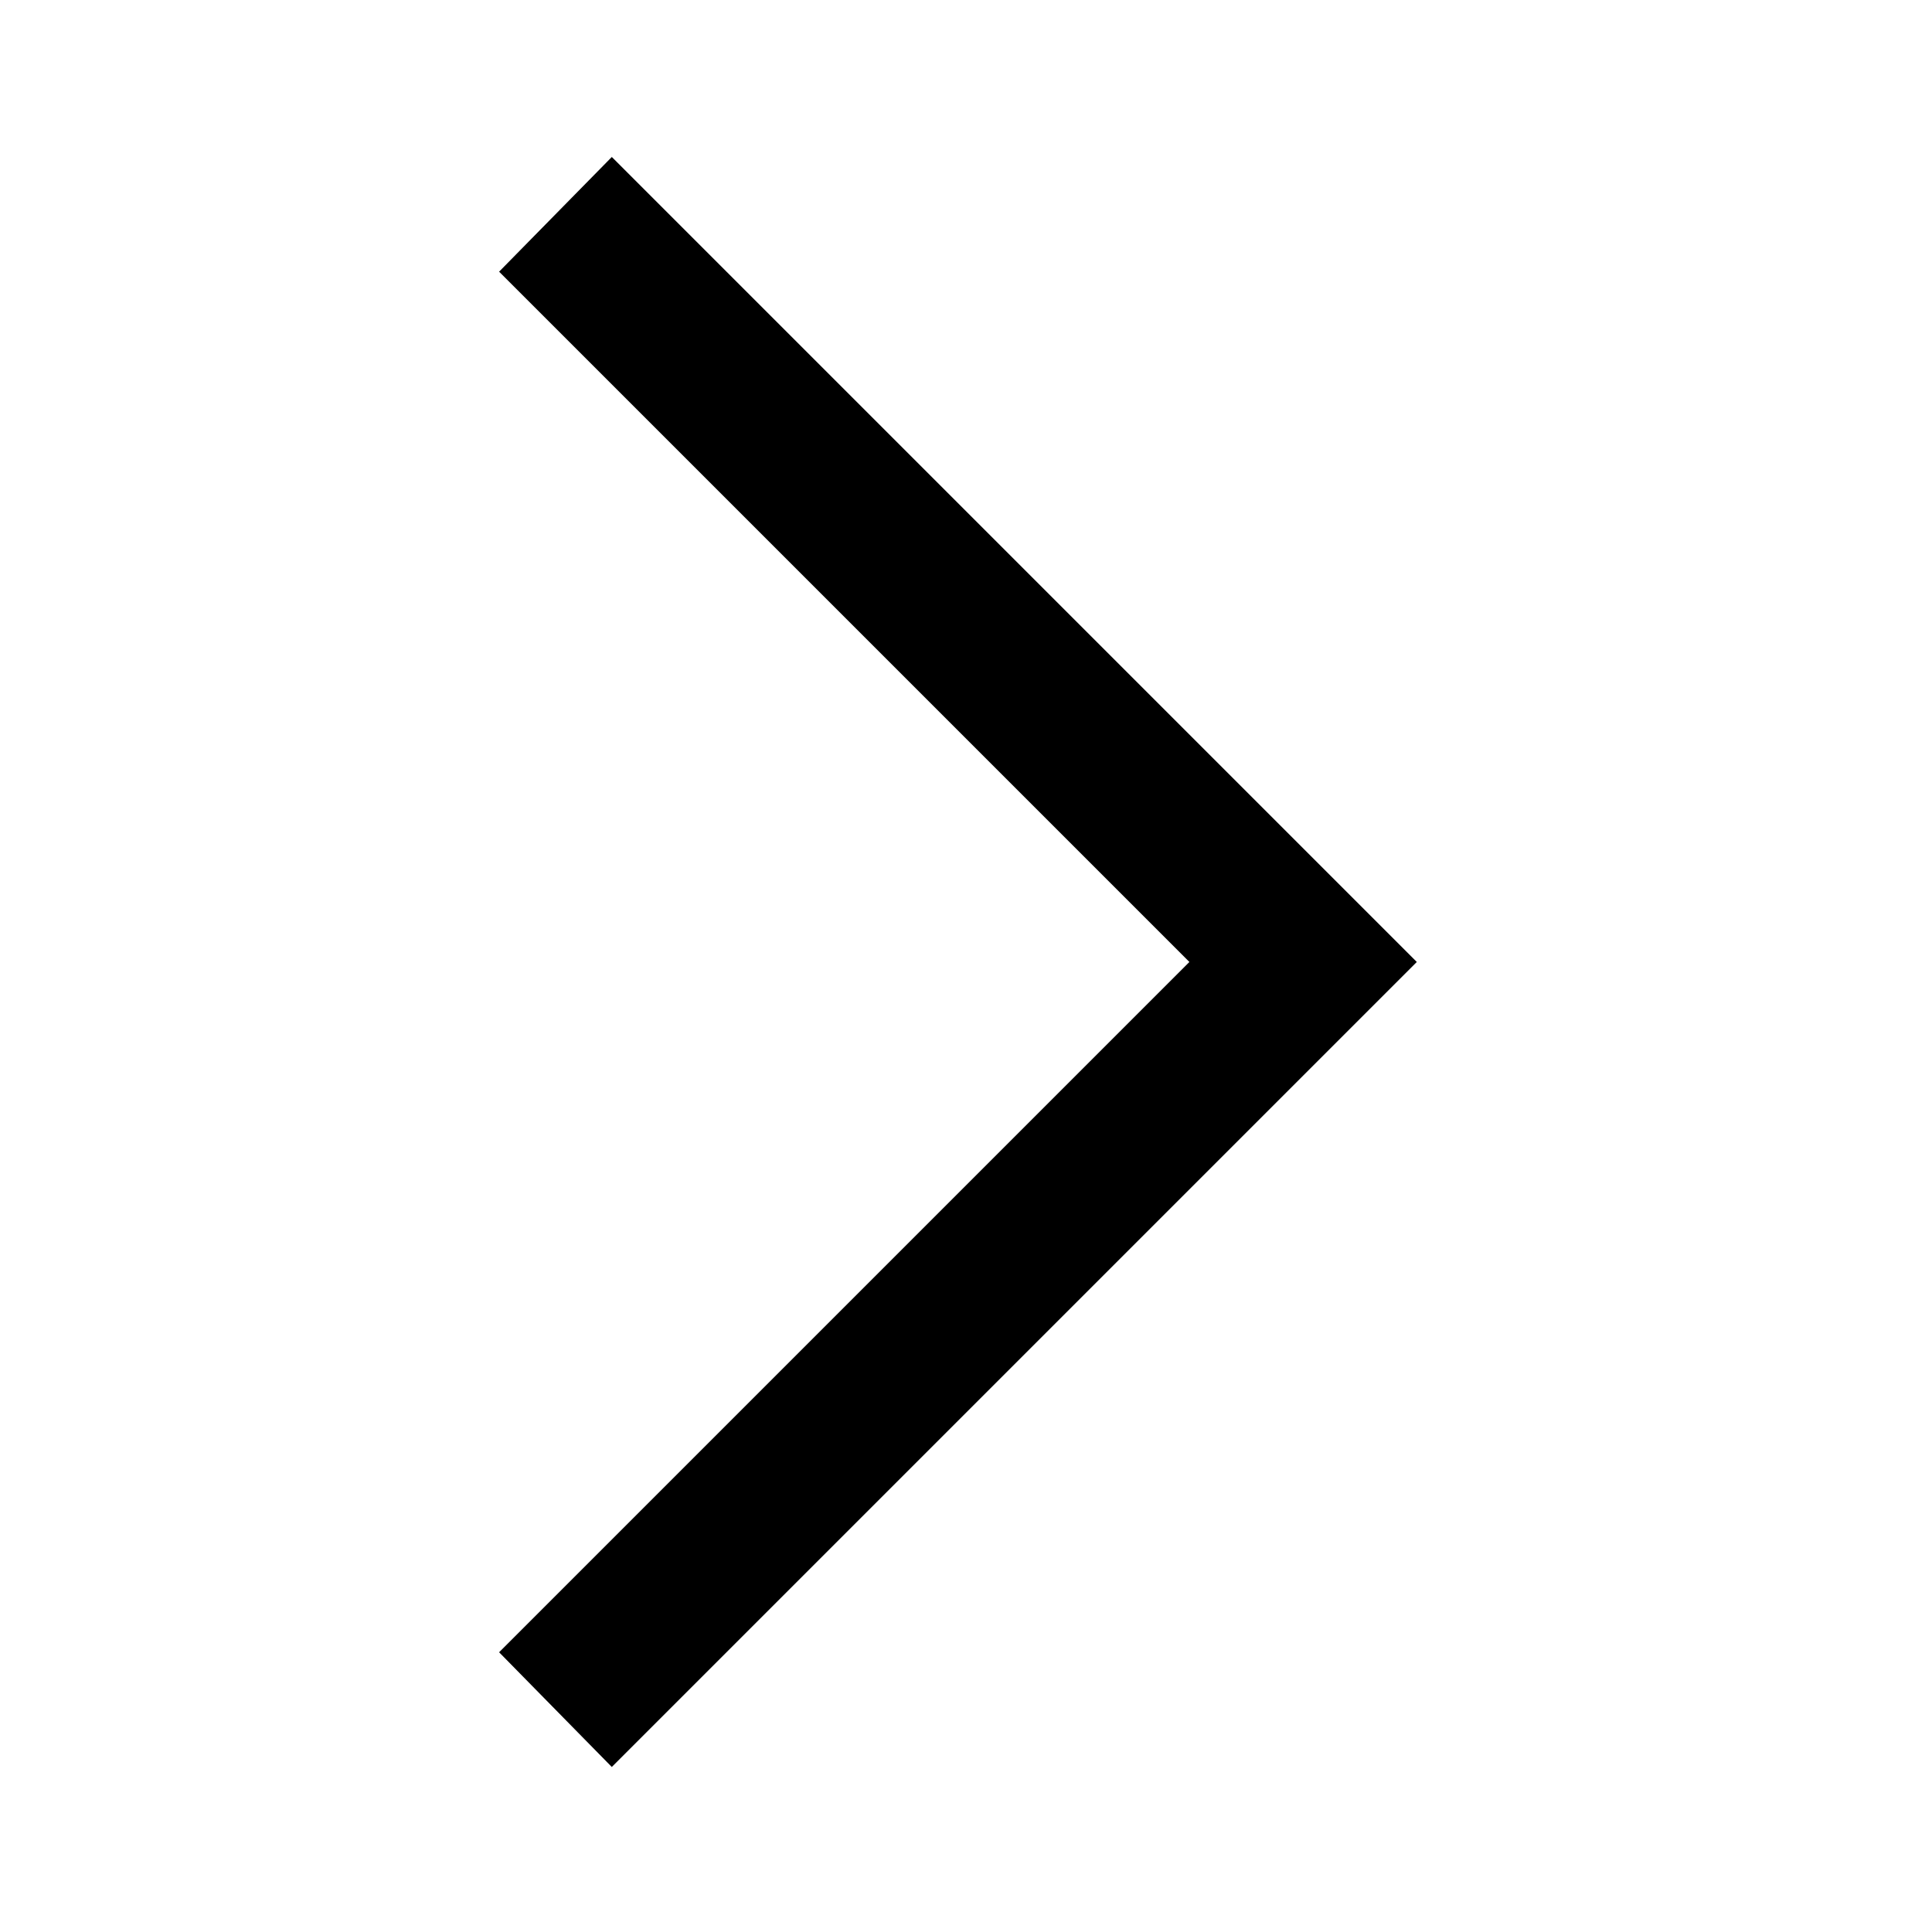
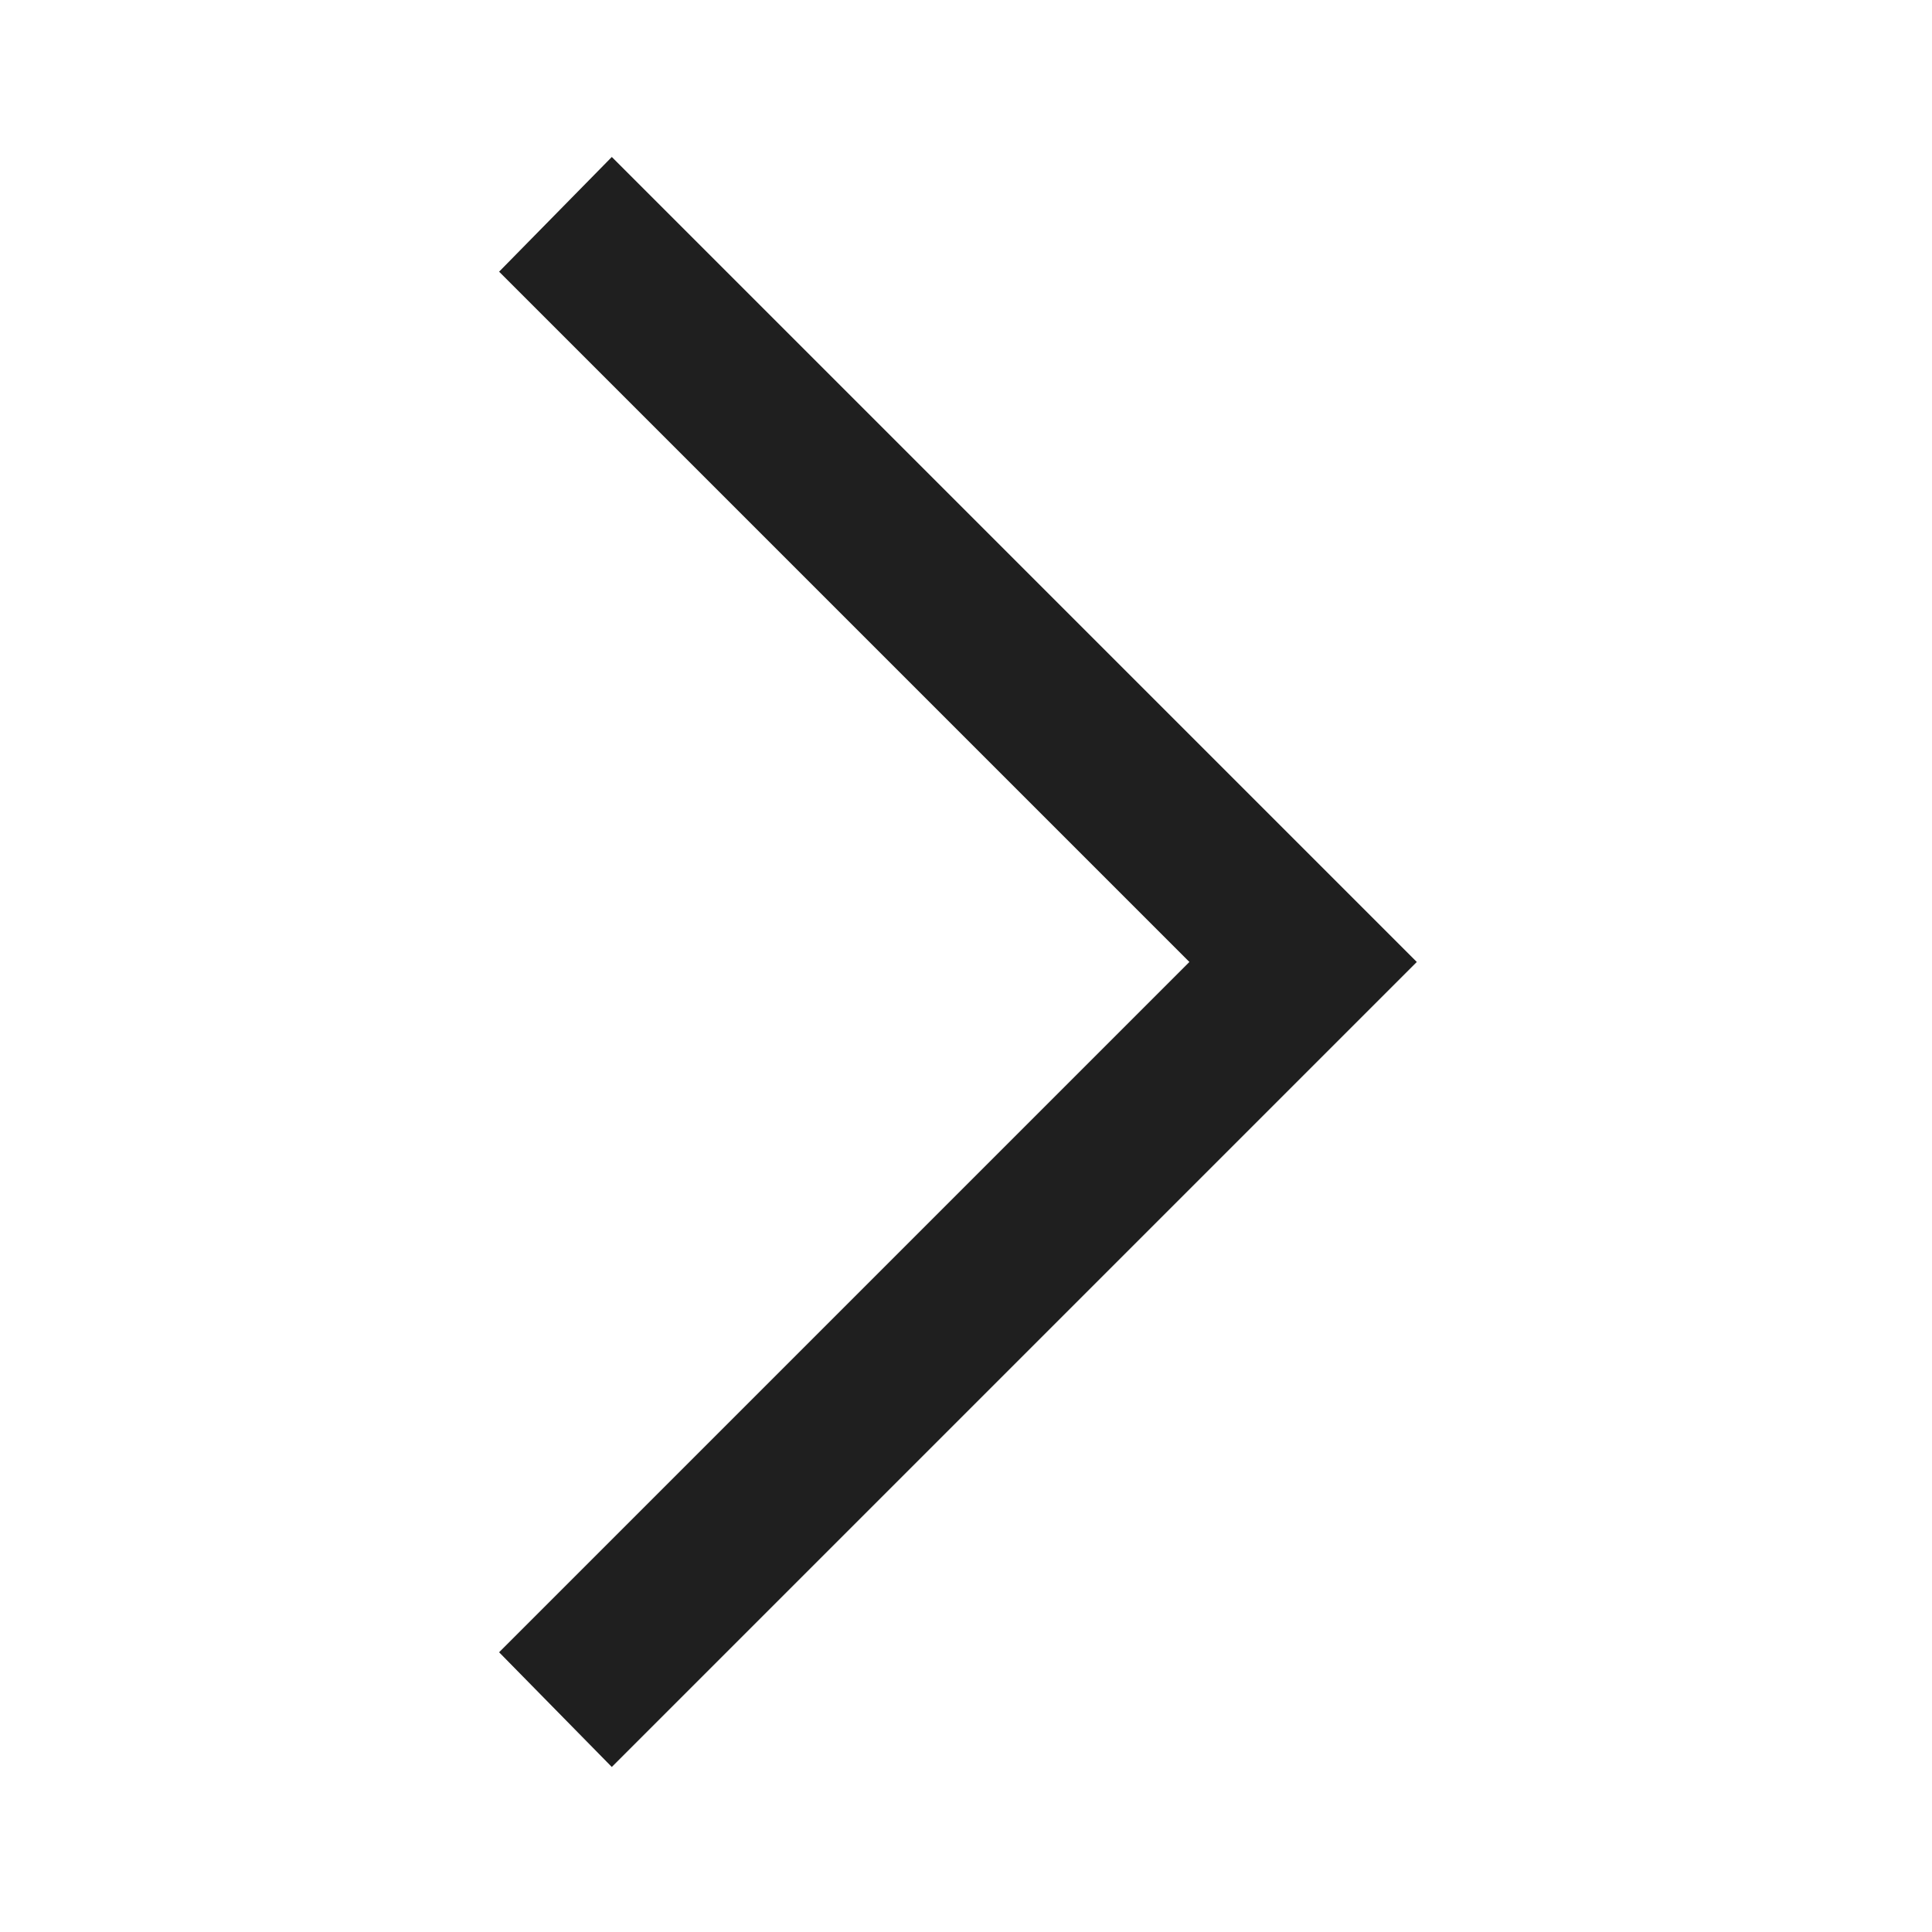
- <svg xmlns="http://www.w3.org/2000/svg" height="48px" viewBox="0 -960 960 960" width="48px" fill="#000000">
+ <svg xmlns="http://www.w3.org/2000/svg" height="48px" viewBox="0 -960 960 960" width="48px" fill="#1f1f1f">
  <path d="m304-82-56-57 343-343-343-343 56-57 400 400L304-82Z" />
</svg>
